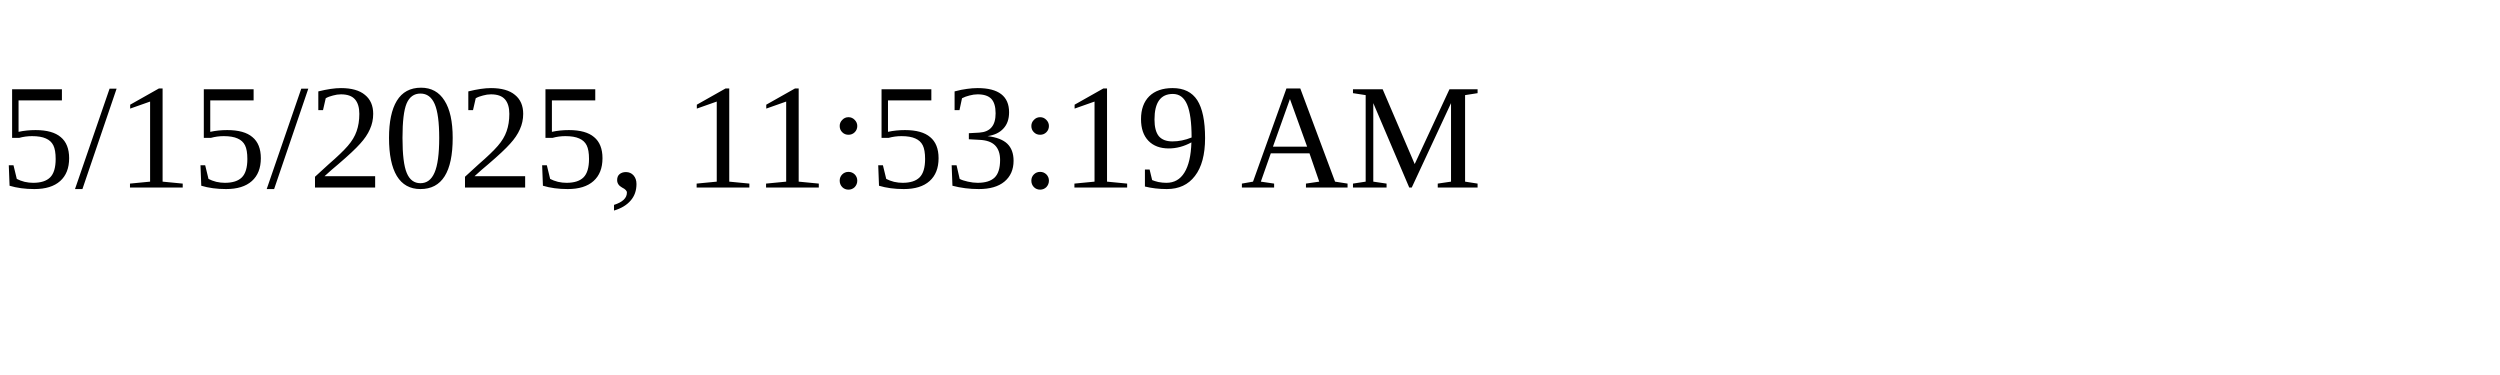
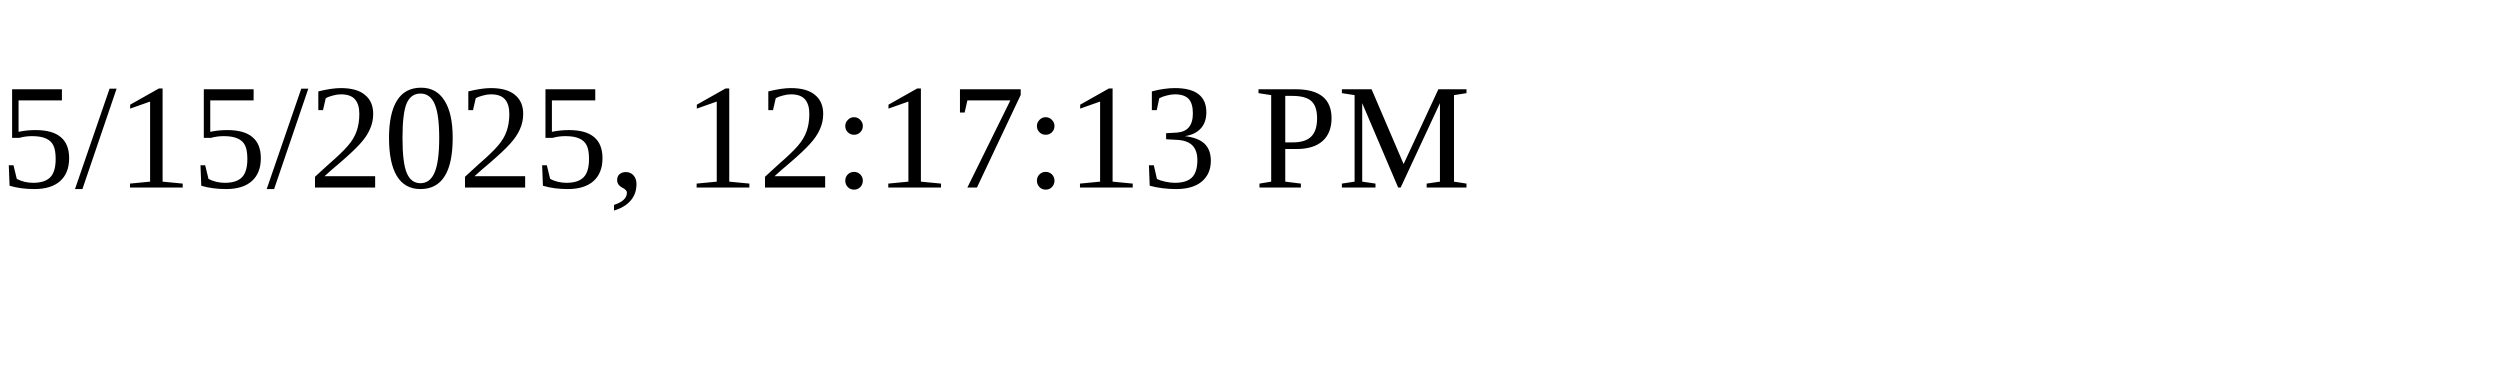
<svg xmlns="http://www.w3.org/2000/svg" height="30" width="200">
-   <text x="0" y="15">5/15/2025, 11:53:19 AM</text>
+   <text x="0" y="15">5/15/2025, 12:17:13 PM</text>
</svg>
